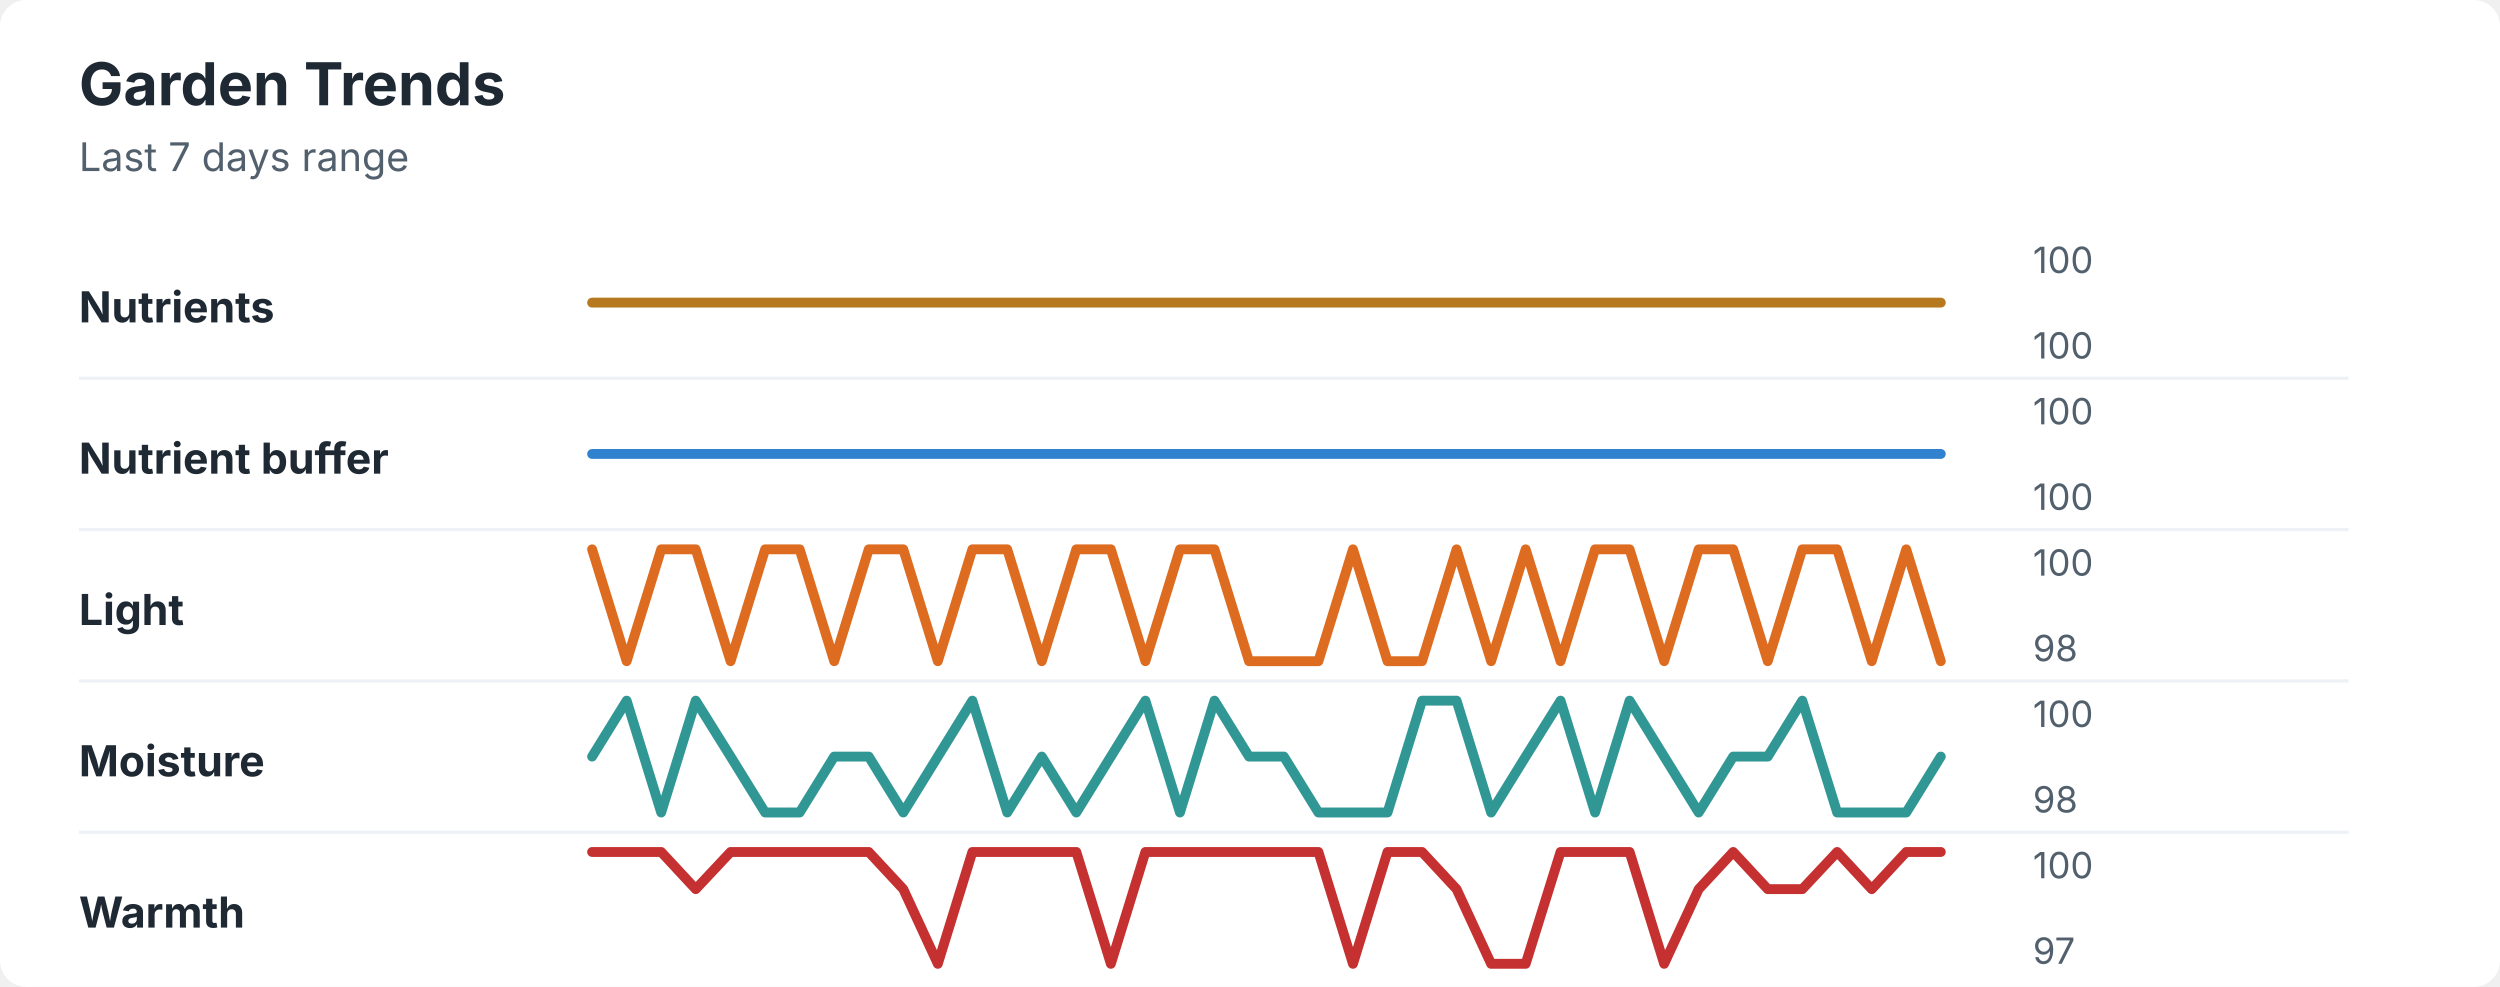
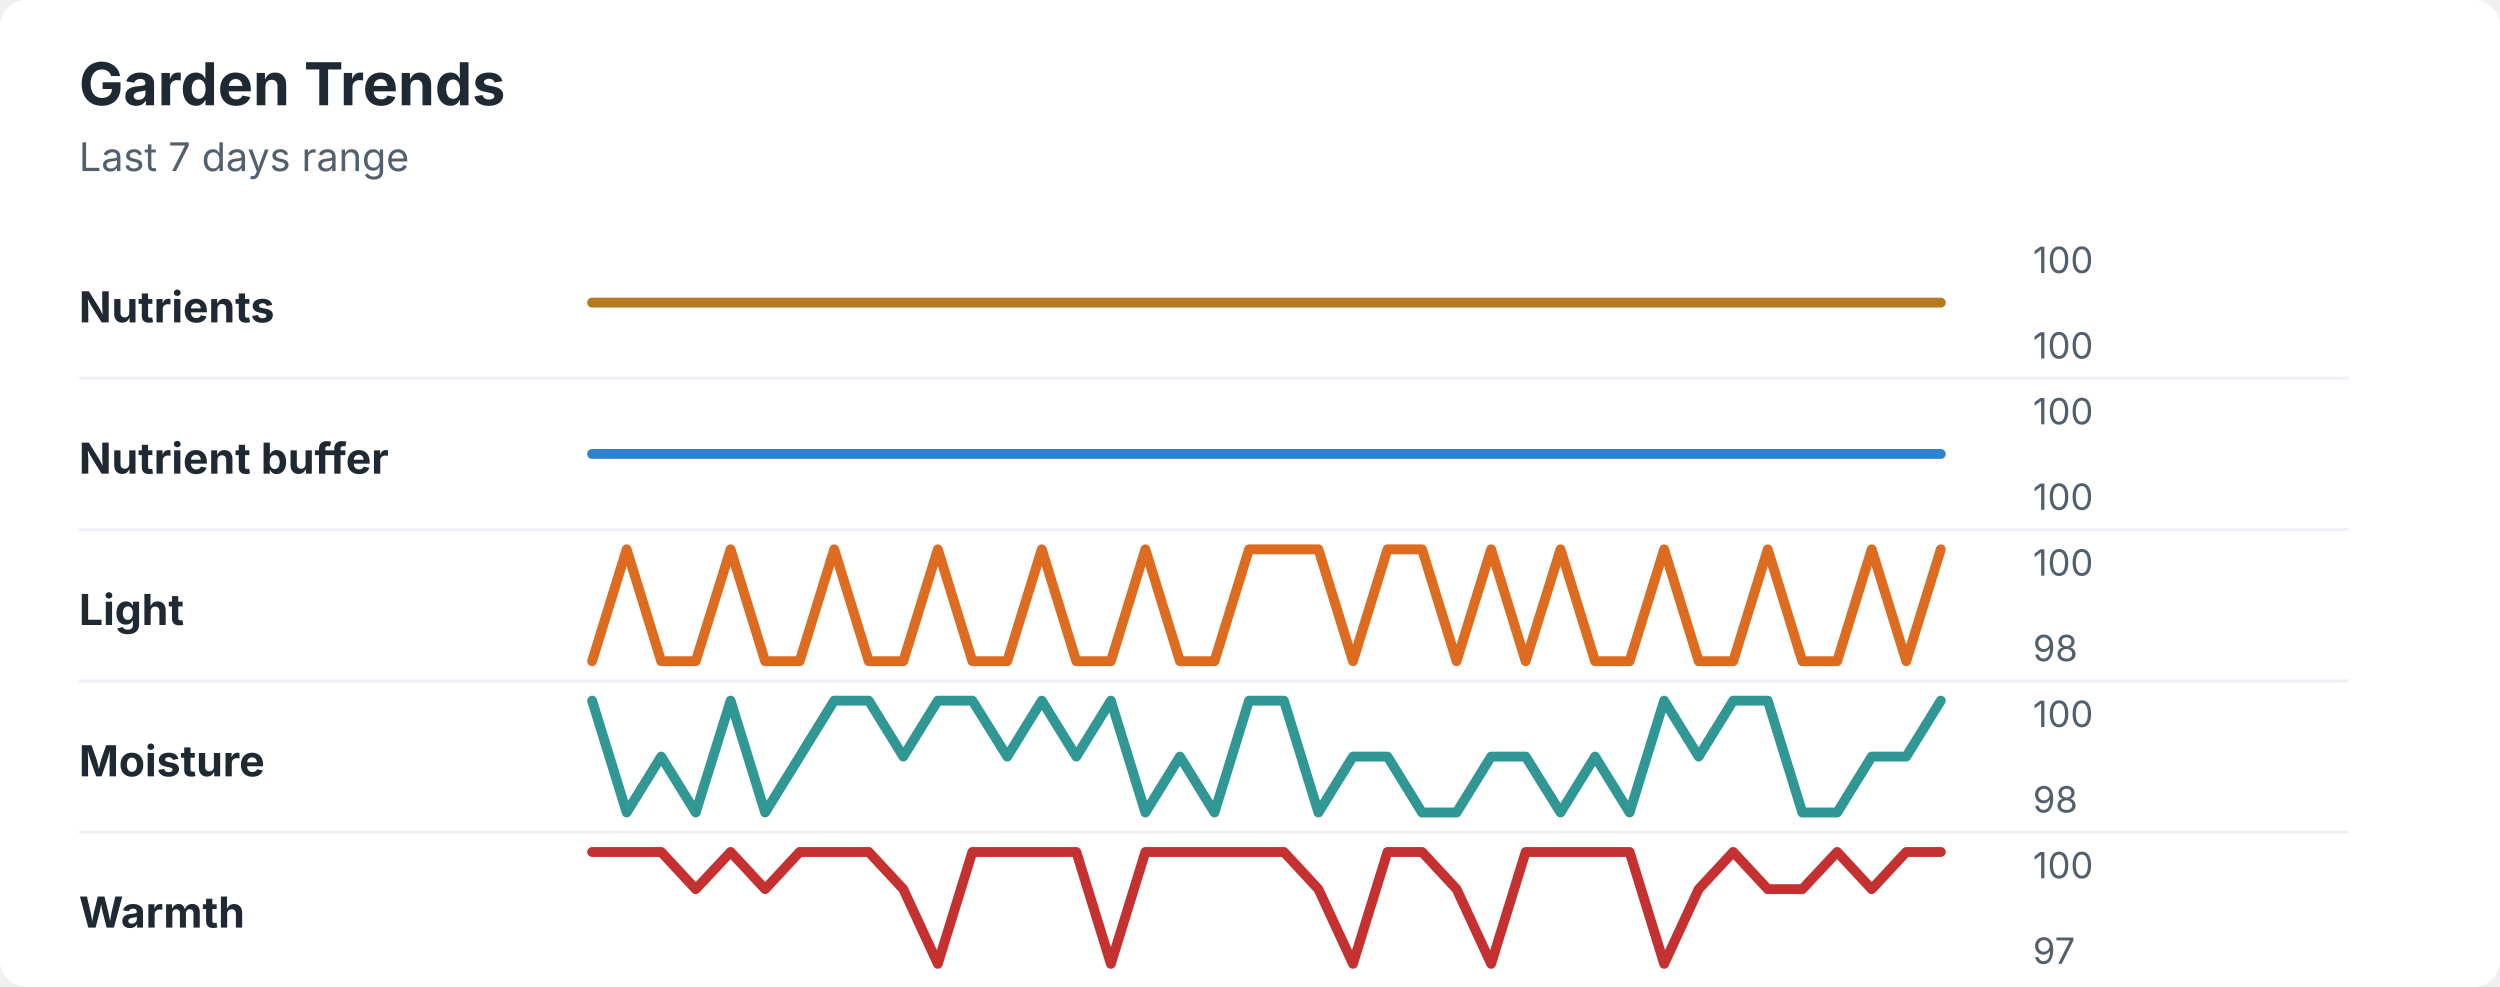
<svg xmlns="http://www.w3.org/2000/svg" width="760" height="300" viewBox="0 0 760 300" role="img" aria-labelledby="title desc">
  <rect width="760" height="300" rx="8" fill="#ffffff" />
  <style>
    text { font-family: -apple-system, BlinkMacSystemFont, "Segoe UI", sans-serif; }
    .title { font-size: 18px; font-weight: 700; fill: #1f2933; }
    .subtitle { font-size: 12px; fill: #52606d; }
    .label { font-size: 13px; font-weight: 650; fill: #1f2933; }
    .axis-value { font-size: 11px; fill: #52606d; }
    .separator { stroke: #eef2f7; stroke-width: 1; }
  </style>
  <text x="24" y="32" class="title">Garden Trends</text>
  <text x="24" y="52" class="subtitle">Last 7 days range</text>
  <text x="24" y="98" class="label">Nutrients</text>
  <polyline points="180.0,92.0 190.5,92.0 201.0,92.0 211.5,92.0 222.1,92.0 232.6,92.0 243.1,92.0 253.6,92.0 264.1,92.0 274.6,92.0 285.1,92.0 295.6,92.0 306.2,92.0 316.7,92.0 327.2,92.0 337.7,92.0 348.2,92.0 358.7,92.0 369.2,92.0 379.7,92.0 390.3,92.0 400.8,92.0 411.3,92.0 421.8,92.0 432.3,92.0 442.8,92.0 453.3,92.0 463.8,92.0 474.4,92.0 484.9,92.0 495.4,92.0 505.9,92.0 516.4,92.0 526.9,92.0 537.4,92.0 547.9,92.0 558.5,92.0 569.0,92.0 579.5,92.0 590.0,92.0 " fill="none" stroke="#b7791f" stroke-width="3" stroke-linecap="round" stroke-linejoin="round" />
  <text x="618" y="83" class="axis-value">100</text>
  <text x="618" y="109" class="axis-value">100</text>
  <line x1="24" y1="115.0" x2="714" y2="115.0" class="separator" />
  <text x="24" y="144" class="label">Nutrient buffer</text>
  <polyline points="180.0,138.0 190.5,138.0 201.0,138.0 211.5,138.0 222.1,138.0 232.6,138.0 243.1,138.0 253.6,138.0 264.1,138.0 274.6,138.0 285.1,138.0 295.6,138.0 306.2,138.0 316.7,138.0 327.2,138.0 337.7,138.0 348.2,138.0 358.7,138.0 369.2,138.0 379.7,138.0 390.3,138.0 400.8,138.0 411.3,138.0 421.8,138.0 432.3,138.0 442.8,138.0 453.3,138.0 463.8,138.0 474.4,138.0 484.9,138.0 495.4,138.0 505.9,138.0 516.4,138.0 526.9,138.0 537.4,138.0 547.9,138.0 558.5,138.0 569.0,138.0 579.5,138.0 590.0,138.0 " fill="none" stroke="#3182ce" stroke-width="3" stroke-linecap="round" stroke-linejoin="round" />
  <text x="618" y="129" class="axis-value">100</text>
  <text x="618" y="155" class="axis-value">100</text>
  <line x1="24" y1="161.0" x2="714" y2="161.0" class="separator" />
  <text x="24" y="190" class="label">Light</text>
-   <polyline points="180.0,167.0 190.5,201.0 201.0,167.0 211.5,167.0 222.1,201.0 232.6,167.0 243.1,167.0 253.6,201.0 264.1,167.0 274.6,167.0 285.1,201.0 295.6,167.0 306.2,167.0 316.7,201.0 327.2,167.0 337.7,167.0 348.2,201.0 358.7,167.0 369.2,167.0 379.7,201.0 390.3,201.0 400.8,201.0 411.3,167.0 421.8,201.0 432.3,201.0 442.8,167.0 453.3,201.0 463.8,167.0 474.4,201.0 484.9,167.0 495.4,167.0 505.9,201.0 516.4,167.0 526.9,167.0 537.4,201.0 547.9,167.0 558.5,167.0 569.0,201.0 579.5,167.0 590.0,201.0 " fill="none" stroke="#dd6b20" stroke-width="3" stroke-linecap="round" stroke-linejoin="round" />
+   <polyline points="180.0,201.0 190.5,167.0 201.0,201.0 211.5,201.0 222.1,167.0 232.6,201.0 243.1,201.0 253.6,167.0 264.1,201.0 274.6,201.0 285.1,167.0 295.6,201.0 306.2,201.0 316.7,167.0 327.2,201.0 337.7,201.0 348.2,167.0 358.7,201.0 369.2,201.0 379.7,167.0 390.3,167.0 400.8,167.0 411.3,201.0 421.8,167.0 432.3,167.0 442.8,201.0 453.3,167.0 463.8,201.0 474.4,167.0 484.9,201.0 495.4,201.0 505.9,167.0 516.4,201.0 526.9,201.0 537.4,167.0 547.9,201.0 558.5,201.0 569.0,167.0 579.5,201.0 590.0,167.0 " fill="none" stroke="#dd6b20" stroke-width="3" stroke-linecap="round" stroke-linejoin="round" />
  <text x="618" y="175" class="axis-value">100</text>
  <text x="618" y="201" class="axis-value">98</text>
  <line x1="24" y1="207.0" x2="714" y2="207.0" class="separator" />
  <text x="24" y="236" class="label">Moisture</text>
-   <polyline points="180.0,230.0 190.5,213.0 201.0,247.0 211.5,213.0 222.1,230.0 232.6,247.0 243.1,247.0 253.6,230.0 264.1,230.0 274.6,247.0 285.1,230.0 295.6,213.0 306.2,247.0 316.7,230.0 327.2,247.0 337.7,230.0 348.2,213.0 358.7,247.0 369.2,213.0 379.7,230.0 390.3,230.0 400.8,247.0 411.3,247.0 421.8,247.0 432.3,213.0 442.8,213.0 453.3,247.0 463.8,230.0 474.4,213.0 484.9,247.0 495.4,213.0 505.9,230.0 516.4,247.0 526.9,230.0 537.4,230.0 547.9,213.0 558.5,247.0 569.0,247.0 579.5,247.0 590.0,230.0 " fill="none" stroke="#319795" stroke-width="3" stroke-linecap="round" stroke-linejoin="round" />
+   <polyline points="180.0,213.0 190.5,247.0 201.0,230.0 211.5,247.0 222.1,213.0 232.6,247.0 243.1,230.0 253.6,213.0 264.1,213.0 274.6,230.0 285.1,213.0 295.6,213.0 306.2,230.0 316.7,213.0 327.2,230.0 337.7,213.0 348.2,247.0 358.7,230.0 369.2,247.0 379.7,213.0 390.3,213.0 400.8,247.0 411.3,230.0 421.8,230.0 432.3,247.0 442.8,247.0 453.3,230.0 463.8,230.0 474.4,247.0 484.9,230.0 495.4,247.0 505.9,213.0 516.4,230.0 526.9,213.0 537.4,213.0 547.9,247.0 558.5,247.0 569.0,230.0 579.5,230.0 590.0,213.0 " fill="none" stroke="#319795" stroke-width="3" stroke-linecap="round" stroke-linejoin="round" />
  <text x="618" y="221" class="axis-value">100</text>
  <text x="618" y="247" class="axis-value">98</text>
  <line x1="24" y1="253.0" x2="714" y2="253.0" class="separator" />
  <text x="24" y="282" class="label">Warmth</text>
-   <polyline points="180.0,259.0 190.5,259.0 201.0,259.0 211.5,270.3 222.1,259.0 232.6,259.0 243.1,259.0 253.6,259.0 264.1,259.0 274.6,270.3 285.1,293.0 295.6,259.0 306.2,259.0 316.7,259.0 327.2,259.0 337.7,293.0 348.2,259.0 358.7,259.0 369.2,259.0 379.7,259.0 390.3,259.0 400.8,259.0 411.3,293.0 421.8,259.0 432.3,259.0 442.8,270.3 453.3,293.0 463.8,293.0 474.4,259.0 484.9,259.0 495.4,259.0 505.9,293.0 516.4,270.3 526.9,259.0 537.4,270.3 547.9,270.3 558.5,259.0 569.0,270.3 579.5,259.0 590.0,259.0 " fill="none" stroke="#c53030" stroke-width="3" stroke-linecap="round" stroke-linejoin="round" />
+   <polyline points="180.0,259.0 190.5,259.0 201.0,259.0 211.5,270.3 222.1,259.0 232.6,270.3 243.1,259.0 253.6,259.0 264.1,259.0 274.6,270.3 285.1,293.0 295.6,259.0 306.2,259.0 316.7,259.0 327.2,259.0 337.7,293.0 348.2,259.0 358.7,259.0 369.2,259.0 379.7,259.0 390.3,259.0 400.8,270.3 411.3,293.0 421.8,259.0 432.3,259.0 442.8,270.3 453.3,293.0 463.8,259.0 474.4,259.0 484.9,259.0 495.4,259.0 505.9,293.0 516.4,270.3 526.9,259.0 537.4,270.3 547.9,270.3 558.5,259.0 569.0,270.3 579.5,259.0 590.0,259.0 " fill="none" stroke="#c53030" stroke-width="3" stroke-linecap="round" stroke-linejoin="round" />
  <text x="618" y="267" class="axis-value">100</text>
  <text x="618" y="293" class="axis-value">97</text>
</svg>
